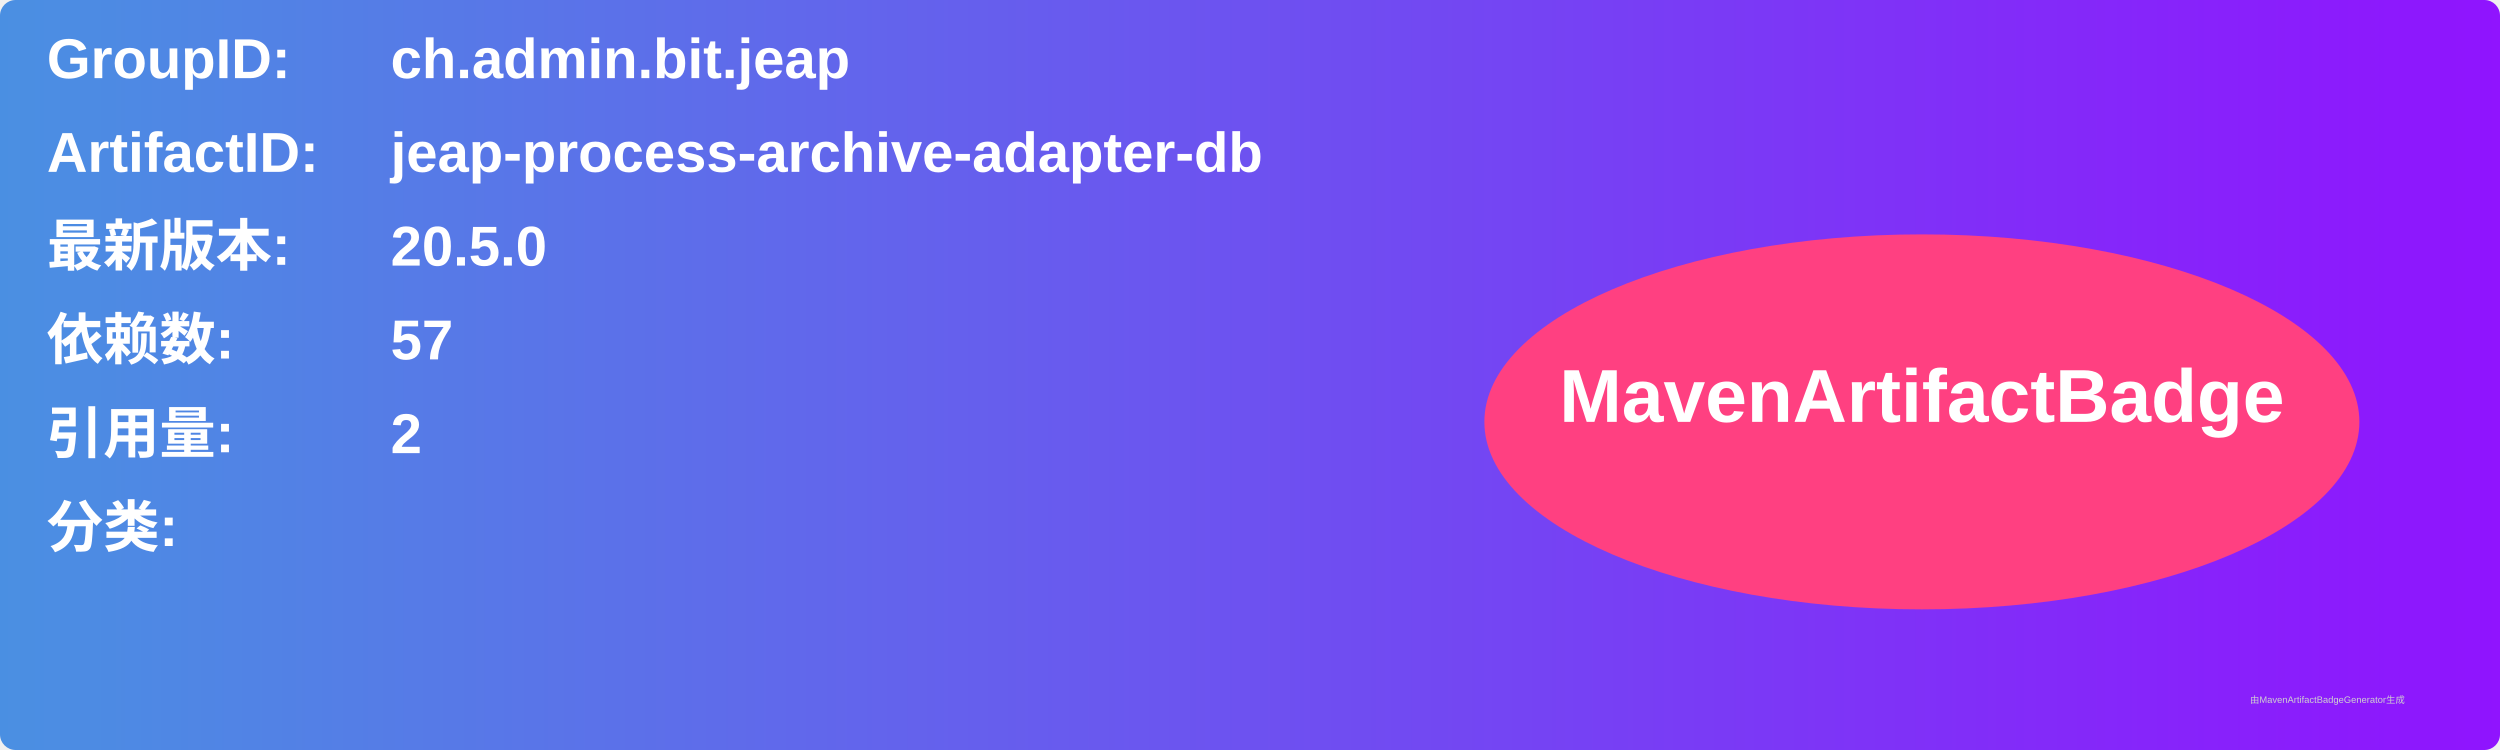
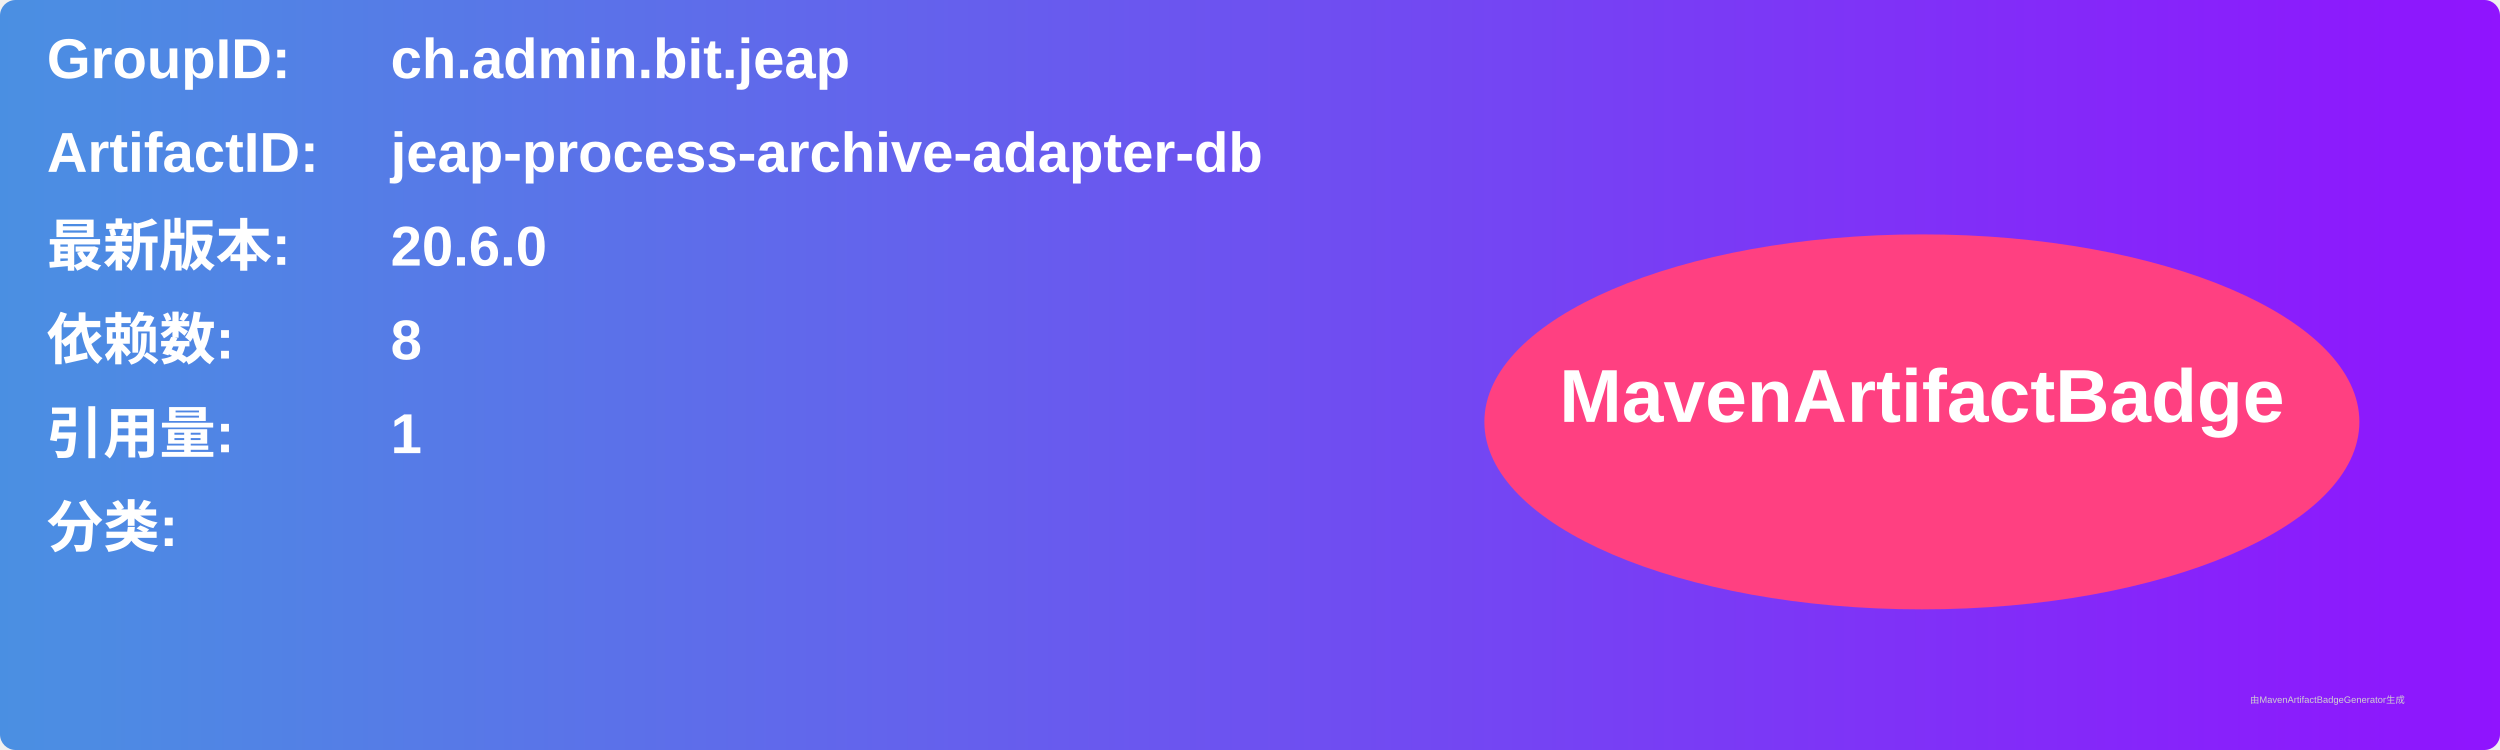
<svg xmlns="http://www.w3.org/2000/svg" width="800" height="240" viewBox="0 0 800 240">
  <linearGradient id="grad" x1="0%" y1="0%" x2="100%" y2="0%">
    <stop offset="0%" stop-color="#4a90e2" />
    <stop offset="100%" stop-color="#9013fe" />
  </linearGradient>
  <rect width="100%" height="100%" rx="5" ry="5" fill="url(#grad)" />
  <g transform="translate(15, 15)">
    <text x="0" y="10" font-family="Arial" font-size="18" fill="white" font-weight="bold" width="260">GroupID:</text>
    <text x="110" y="10" font-family="Arial" font-size="18" fill="white" font-weight="bold" width="460">ch.admin.bit.jeap</text>
    <text x="0" y="40" font-family="Arial" font-size="18" fill="white" font-weight="bold" width="260">ArtifactID:</text>
    <text x="110" y="40" font-family="Arial" font-size="18" fill="white" font-weight="bold" width="460">jeap-process-archive-adapter-db</text>
    <text x="0" y="70" font-family="Arial" font-size="18" fill="white" font-weight="bold">最新版本:</text>
    <text x="110" y="70" font-family="Arial" font-size="18" fill="white" font-weight="bold">
-       <tspan font-weight="bold">20.5.0</tspan>
+       <tspan font-weight="bold">20.6.0</tspan>
    </text>
    <text x="0" y="100" font-family="Arial" font-size="18" fill="white" font-weight="bold">依赖数: </text>
    <text x="110" y="100" font-family="Arial" font-size="18" fill="white">
-       <tspan font-weight="bold">57</tspan>
+       <tspan font-weight="bold">8</tspan>
    </text>
    <text x="0" y="130" font-family="Arial" font-size="18" fill="white" font-weight="bold">引用量: </text>
    <text x="110" y="130" font-family="Arial" font-size="18" fill="white">
-       <tspan font-weight="bold">2</tspan>
+       <tspan font-weight="bold">1</tspan>
    </text>
    <text x="0" y="160" font-family="Arial" font-size="18" fill="white" font-weight="bold">分类:</text>
    <text x="10" y="190" font-family="Arial" font-size="10" fill="white">
      <tspan font-weight="bold" />
    </text>
    <ellipse cx="600" cy="120" rx="140" ry="60" fill="#ff4081" />
    <text x="600" y="120" text-anchor="middle" font-family="Arial" font-size="24" fill="white" font-weight="bold">MavenArtifactBadge</text>
  </g>
  <text x="720" y="225" font-family="Arial" font-size="3" fill="#d0d0d0">由MavenArtifactBadgeGenerator生成</text>
</svg>
